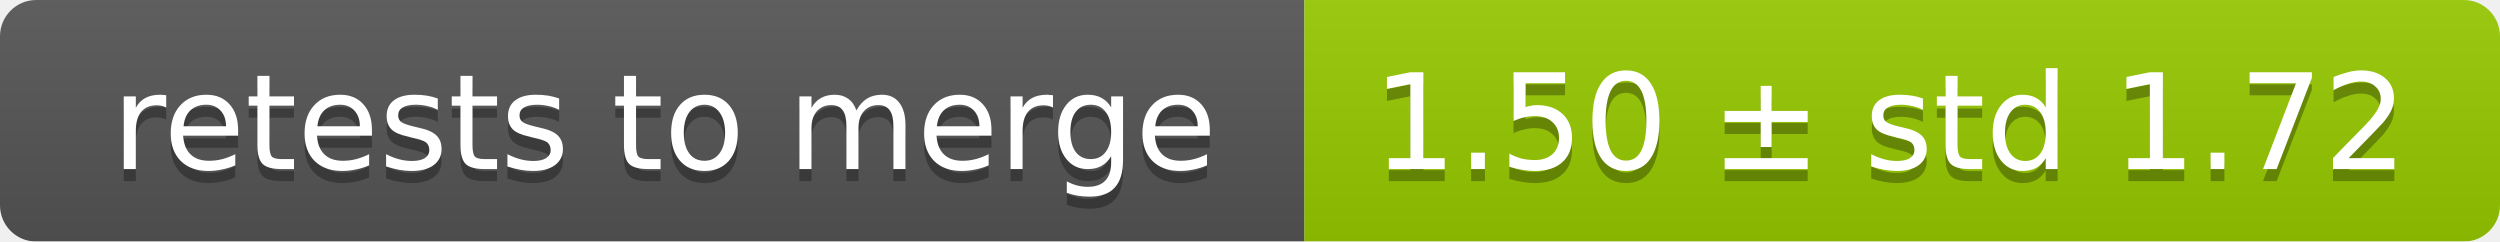
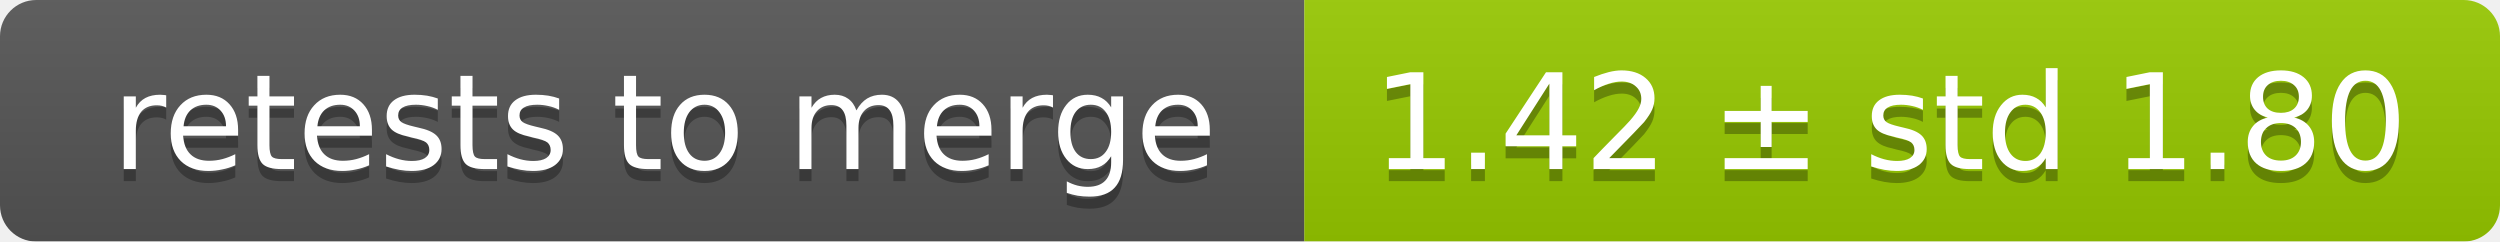
<svg xmlns="http://www.w3.org/2000/svg" width="207" height="20">
  <linearGradient id="smooth" x2="0" y2="100%">
    <stop offset="0" stop-color="#bbb" stop-opacity=".1" />
    <stop offset="1" stop-opacity=".1" />
  </linearGradient>
  <mask id="round">
    <rect width="207" height="20" rx="3" fill="#fff" />
  </mask>
  <g mask="url(#round)">
    <rect width="108" height="20" fill="#555" />
    <rect x="108" width="99" height="20" fill="#97ca00" />
    <rect width="207" height="20" fill="url(#smooth)" />
  </g>
  <g fill="#fff" text-anchor="middle" font-family="DejaVu Sans,Verdana,Geneva,sans-serif" font-size="11">
    <text x="55" y="15" fill="#010101" fill-opacity=".3">retests to merge</text>
    <text x="55" y="14">retests to merge</text>
-     <text x="156.5" y="15" fill="#010101" fill-opacity=".3">1.50 ± std 1.72</text>
-     <text x="156.5" y="14">1.50 ± std 1.72</text>
+     <text x="156.5" y="15" fill="#010101" fill-opacity=".3">1.42 ± std 1.80</text>
+     <text x="156.5" y="14">1.42 ± std 1.80</text>
  </g>
</svg>
